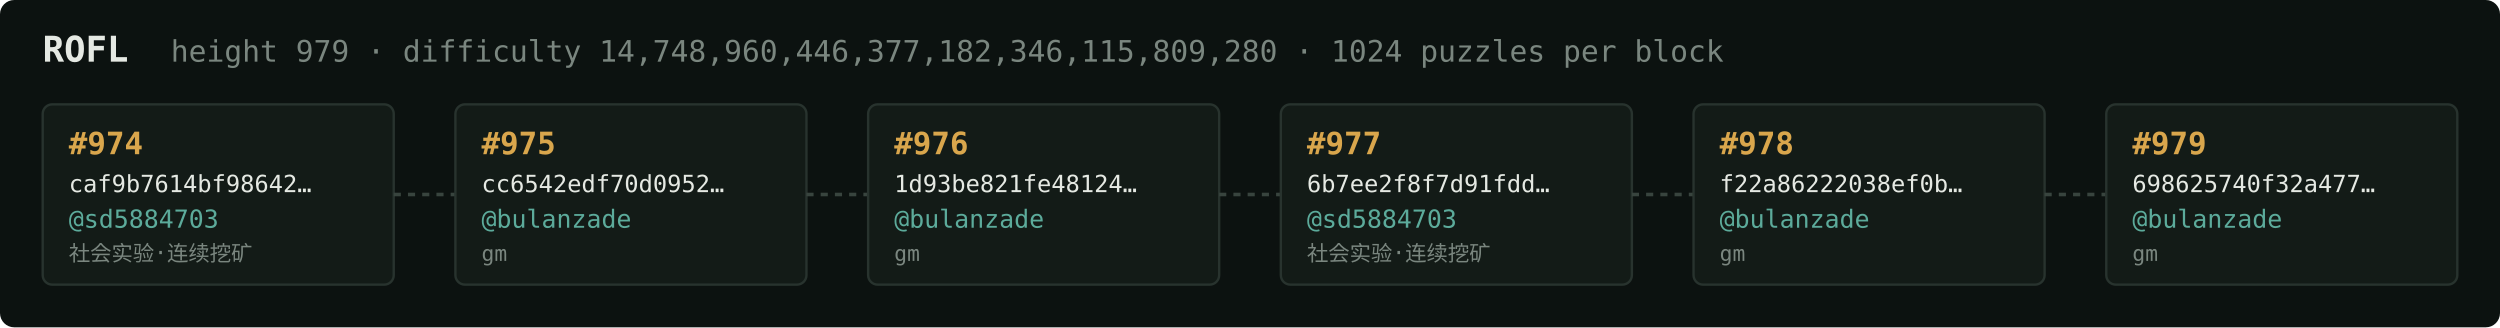
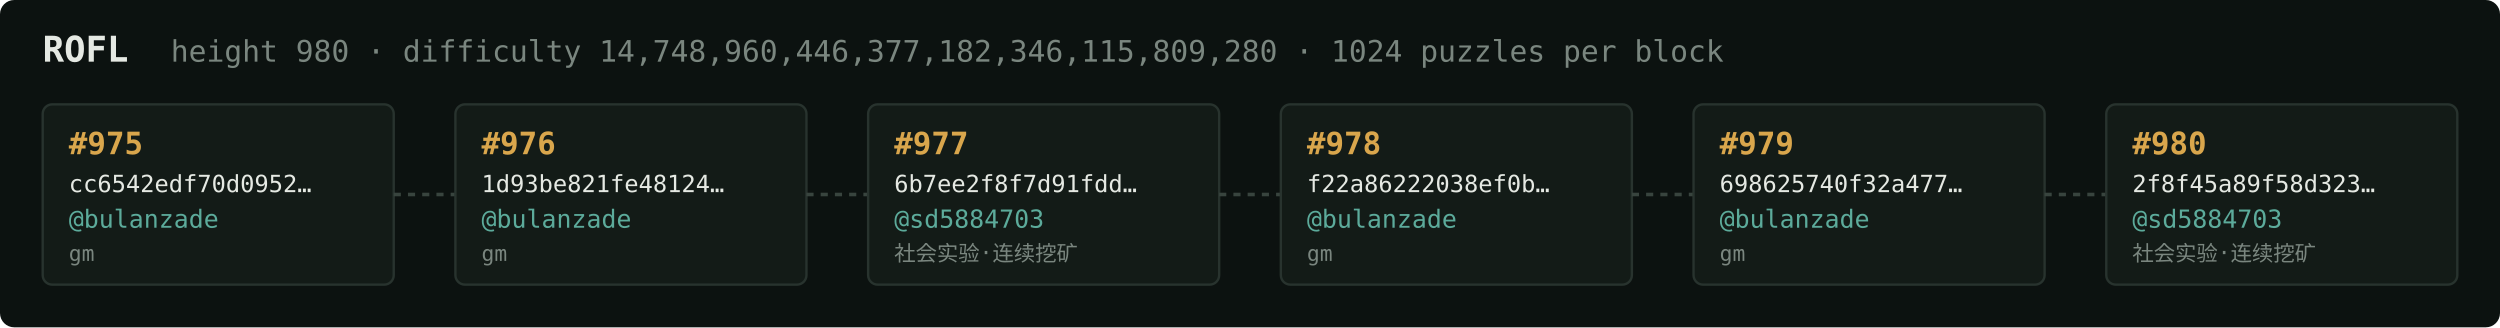
<svg xmlns="http://www.w3.org/2000/svg" width="1054" height="138" viewBox="0 0 1054 138" font-family="ui-monospace,SFMono-Regular,Menlo,monospace">
  <rect fill="#0c1210" width="1054" height="138" rx="6" />
  <text x="18" y="26" fill="#e5e9e3" font-size="15" font-weight="700">ROFL</text>
-   <text x="72" y="26" fill="#7a867f" font-size="12.5">height 979 · difficulty 14,748,960,446,377,182,346,115,809,280 · 1024 puzzles per block</text>
+   <text x="72" y="26" fill="#7a867f" font-size="12.5">height 980 · difficulty 14,748,960,446,377,182,346,115,809,280 · 1024 puzzles per block</text>
  <rect x="18" y="44" width="148" height="76" rx="4" fill="#131b17" stroke="#28332e" stroke-width="1" />
-   <text x="29" y="65" fill="#d9a64c" font-size="13" font-weight="700">#974</text>
-   <text x="29" y="81" fill="#e5e9e3" font-size="10">caf9b7614bf98642…</text>
-   <text x="29" y="96" fill="#5cab9b" font-size="10.5">@sd5884703</text>
-   <text x="29" y="110" fill="#7a867f" font-size="9">社会实验·连续挖矿</text>
+   <text x="29" y="65" fill="#d9a64c" font-size="13" font-weight="700">#975</text>
+   <text x="29" y="81" fill="#e5e9e3" font-size="10">cc6542edf70d0952…</text>
+   <text x="29" y="96" fill="#5cab9b" font-size="10.5">@bulanzade</text>
+   <text x="29" y="110" fill="#7a867f" font-size="9">gm</text>
  <line x1="166" y1="82.0" x2="192" y2="82.0" stroke="#38443e" stroke-width="1.5" stroke-dasharray="3 3" />
  <rect x="192" y="44" width="148" height="76" rx="4" fill="#131b17" stroke="#28332e" stroke-width="1" />
-   <text x="203" y="65" fill="#d9a64c" font-size="13" font-weight="700">#975</text>
-   <text x="203" y="81" fill="#e5e9e3" font-size="10">cc6542edf70d0952…</text>
+   <text x="203" y="65" fill="#d9a64c" font-size="13" font-weight="700">#976</text>
+   <text x="203" y="81" fill="#e5e9e3" font-size="10">1d93be821fe48124…</text>
  <text x="203" y="96" fill="#5cab9b" font-size="10.5">@bulanzade</text>
  <text x="203" y="110" fill="#7a867f" font-size="9">gm</text>
  <line x1="340" y1="82.0" x2="366" y2="82.0" stroke="#38443e" stroke-width="1.5" stroke-dasharray="3 3" />
  <rect x="366" y="44" width="148" height="76" rx="4" fill="#131b17" stroke="#28332e" stroke-width="1" />
-   <text x="377" y="65" fill="#d9a64c" font-size="13" font-weight="700">#976</text>
-   <text x="377" y="81" fill="#e5e9e3" font-size="10">1d93be821fe48124…</text>
-   <text x="377" y="96" fill="#5cab9b" font-size="10.5">@bulanzade</text>
-   <text x="377" y="110" fill="#7a867f" font-size="9">gm</text>
+   <text x="377" y="65" fill="#d9a64c" font-size="13" font-weight="700">#977</text>
+   <text x="377" y="81" fill="#e5e9e3" font-size="10">6b7ee2f8f7d91fdd…</text>
+   <text x="377" y="96" fill="#5cab9b" font-size="10.5">@sd5884703</text>
+   <text x="377" y="110" fill="#7a867f" font-size="9">社会实验·连续挖矿</text>
  <line x1="514" y1="82.0" x2="540" y2="82.0" stroke="#38443e" stroke-width="1.5" stroke-dasharray="3 3" />
  <rect x="540" y="44" width="148" height="76" rx="4" fill="#131b17" stroke="#28332e" stroke-width="1" />
-   <text x="551" y="65" fill="#d9a64c" font-size="13" font-weight="700">#977</text>
-   <text x="551" y="81" fill="#e5e9e3" font-size="10">6b7ee2f8f7d91fdd…</text>
-   <text x="551" y="96" fill="#5cab9b" font-size="10.5">@sd5884703</text>
-   <text x="551" y="110" fill="#7a867f" font-size="9">社会实验·连续挖矿</text>
+   <text x="551" y="65" fill="#d9a64c" font-size="13" font-weight="700">#978</text>
+   <text x="551" y="81" fill="#e5e9e3" font-size="10">f22a86222038ef0b…</text>
+   <text x="551" y="96" fill="#5cab9b" font-size="10.5">@bulanzade</text>
+   <text x="551" y="110" fill="#7a867f" font-size="9">gm</text>
  <line x1="688" y1="82.0" x2="714" y2="82.0" stroke="#38443e" stroke-width="1.5" stroke-dasharray="3 3" />
  <rect x="714" y="44" width="148" height="76" rx="4" fill="#131b17" stroke="#28332e" stroke-width="1" />
-   <text x="725" y="65" fill="#d9a64c" font-size="13" font-weight="700">#978</text>
-   <text x="725" y="81" fill="#e5e9e3" font-size="10">f22a86222038ef0b…</text>
+   <text x="725" y="65" fill="#d9a64c" font-size="13" font-weight="700">#979</text>
+   <text x="725" y="81" fill="#e5e9e3" font-size="10">698625740f32a477…</text>
  <text x="725" y="96" fill="#5cab9b" font-size="10.5">@bulanzade</text>
  <text x="725" y="110" fill="#7a867f" font-size="9">gm</text>
  <line x1="862" y1="82.0" x2="888" y2="82.0" stroke="#38443e" stroke-width="1.5" stroke-dasharray="3 3" />
  <rect x="888" y="44" width="148" height="76" rx="4" fill="#131b17" stroke="#28332e" stroke-width="1" />
-   <text x="899" y="65" fill="#d9a64c" font-size="13" font-weight="700">#979</text>
-   <text x="899" y="81" fill="#e5e9e3" font-size="10">698625740f32a477…</text>
-   <text x="899" y="96" fill="#5cab9b" font-size="10.5">@bulanzade</text>
-   <text x="899" y="110" fill="#7a867f" font-size="9">gm</text>
+   <text x="899" y="65" fill="#d9a64c" font-size="13" font-weight="700">#980</text>
+   <text x="899" y="81" fill="#e5e9e3" font-size="10">2f8f45a89f58d323…</text>
+   <text x="899" y="96" fill="#5cab9b" font-size="10.5">@sd5884703</text>
+   <text x="899" y="110" fill="#7a867f" font-size="9">社会实验·连续挖矿</text>
</svg>
